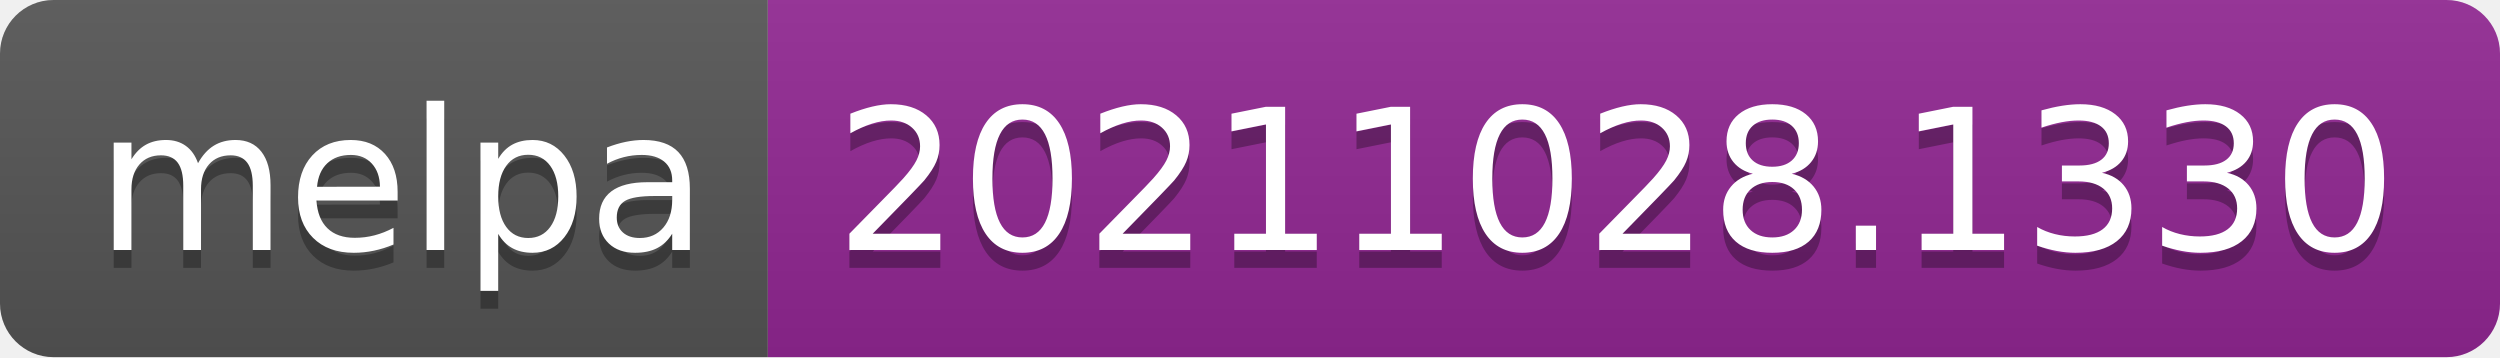
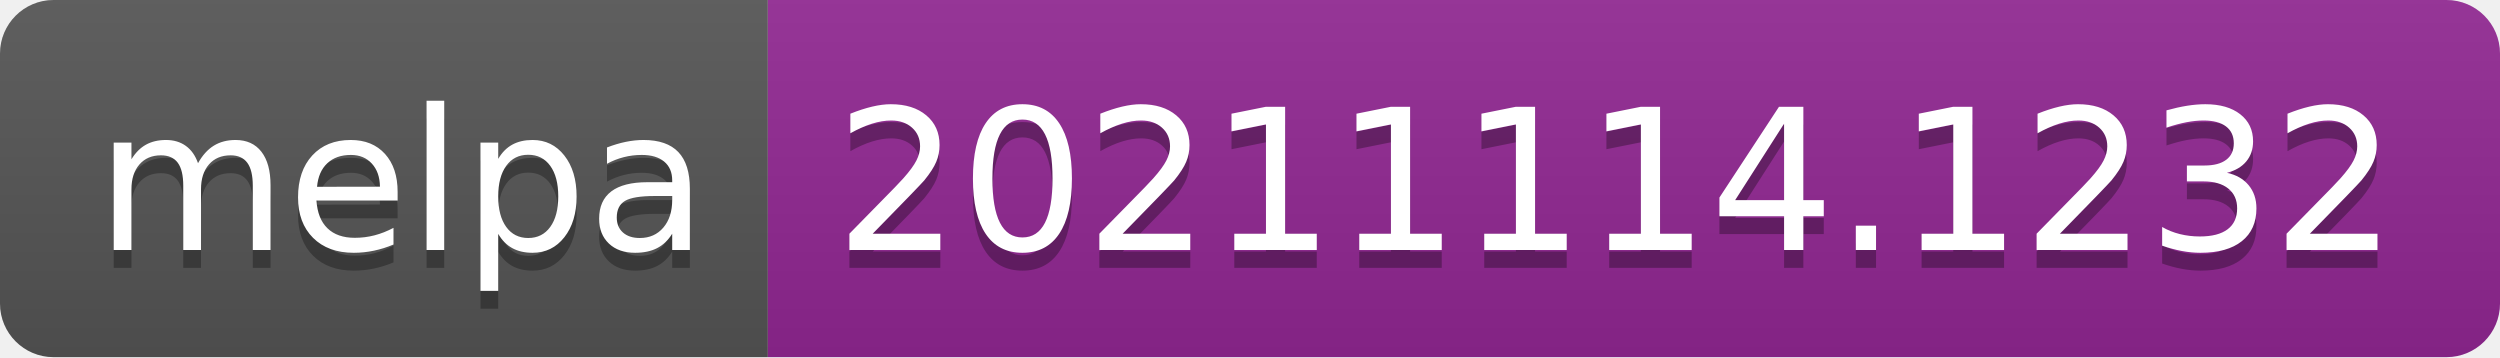
- <svg xmlns="http://www.w3.org/2000/svg" width="140" height="20" role="img" aria-label="melpa: 20211028.1330">
+ <svg xmlns="http://www.w3.org/2000/svg" width="140" height="20" role="img" aria-label="melpa: 20211114.1232">
  <linearGradient id="s" x2="0" y2="100%">
    <stop offset="0" stop-color="#bbb" stop-opacity=".1" />
    <stop offset="1" stop-opacity=".1" />
  </linearGradient>
  <clipPath id="r">
    <rect width="140" height="20" rx="3" fill="#fff" />
  </clipPath>
  <g clip-path="url(#r)">
    <rect width="43" height="20" fill="#555" />
    <rect x="43" width="97" height="20" fill="#922793" />
    <rect width="140" height="20" fill="url(#s)" />
  </g>
  <g fill="#fff" text-anchor="middle" font-family="Verdana,Geneva,DejaVu Sans,sans-serif" text-rendering="geometricPrecision" font-size="110">
    <text aria-hidden="true" x="225" y="150" fill="#010101" fill-opacity=".3" transform="scale(.1)" textLength="330">melpa</text>
    <text x="225" y="140" transform="scale(.1)" fill="#fff" textLength="330">melpa</text>
-     <text aria-hidden="true" x="905" y="150" fill="#010101" fill-opacity=".3" transform="scale(.1)" textLength="870">20211028.1330</text>
-     <text x="905" y="140" transform="scale(.1)" fill="#fff" textLength="870">20211028.1330</text>
+     <text aria-hidden="true" x="905" y="150" fill="#010101" fill-opacity=".3" transform="scale(.1)" textLength="870">20211114.1232</text>
+     <text x="905" y="140" transform="scale(.1)" fill="#fff" textLength="870">20211114.1232</text>
  </g>
</svg>
